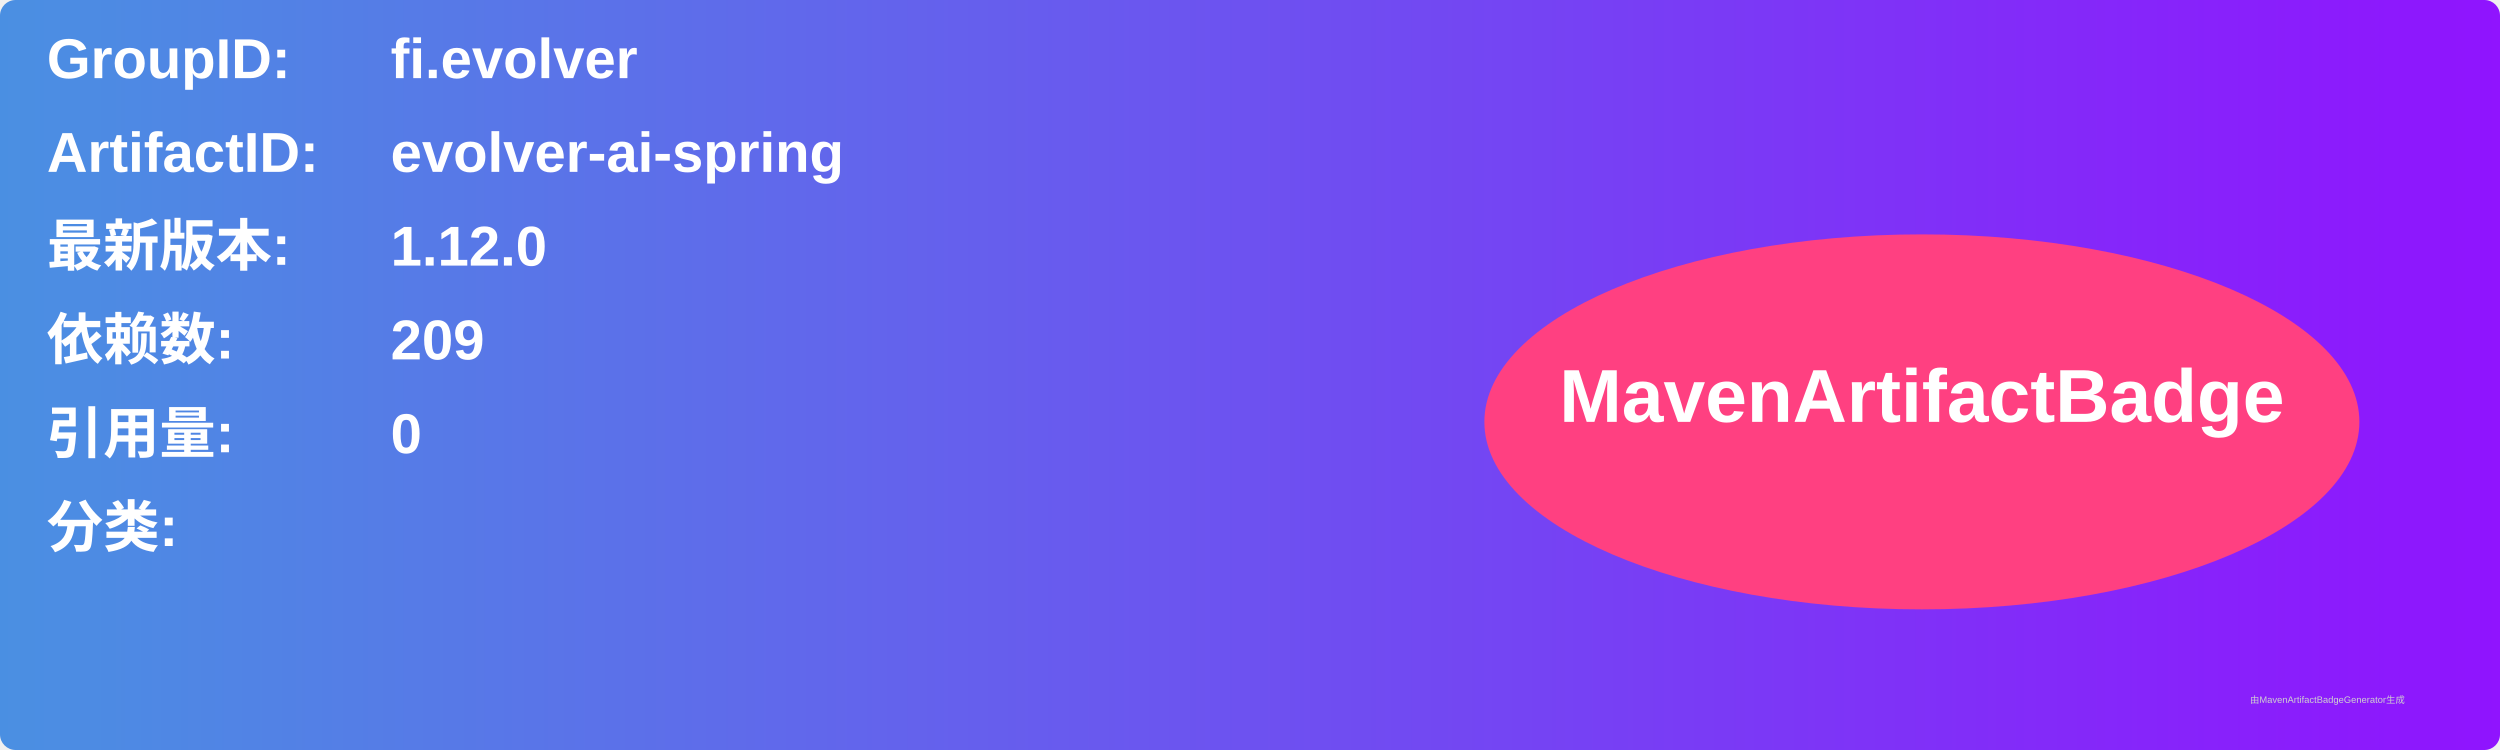
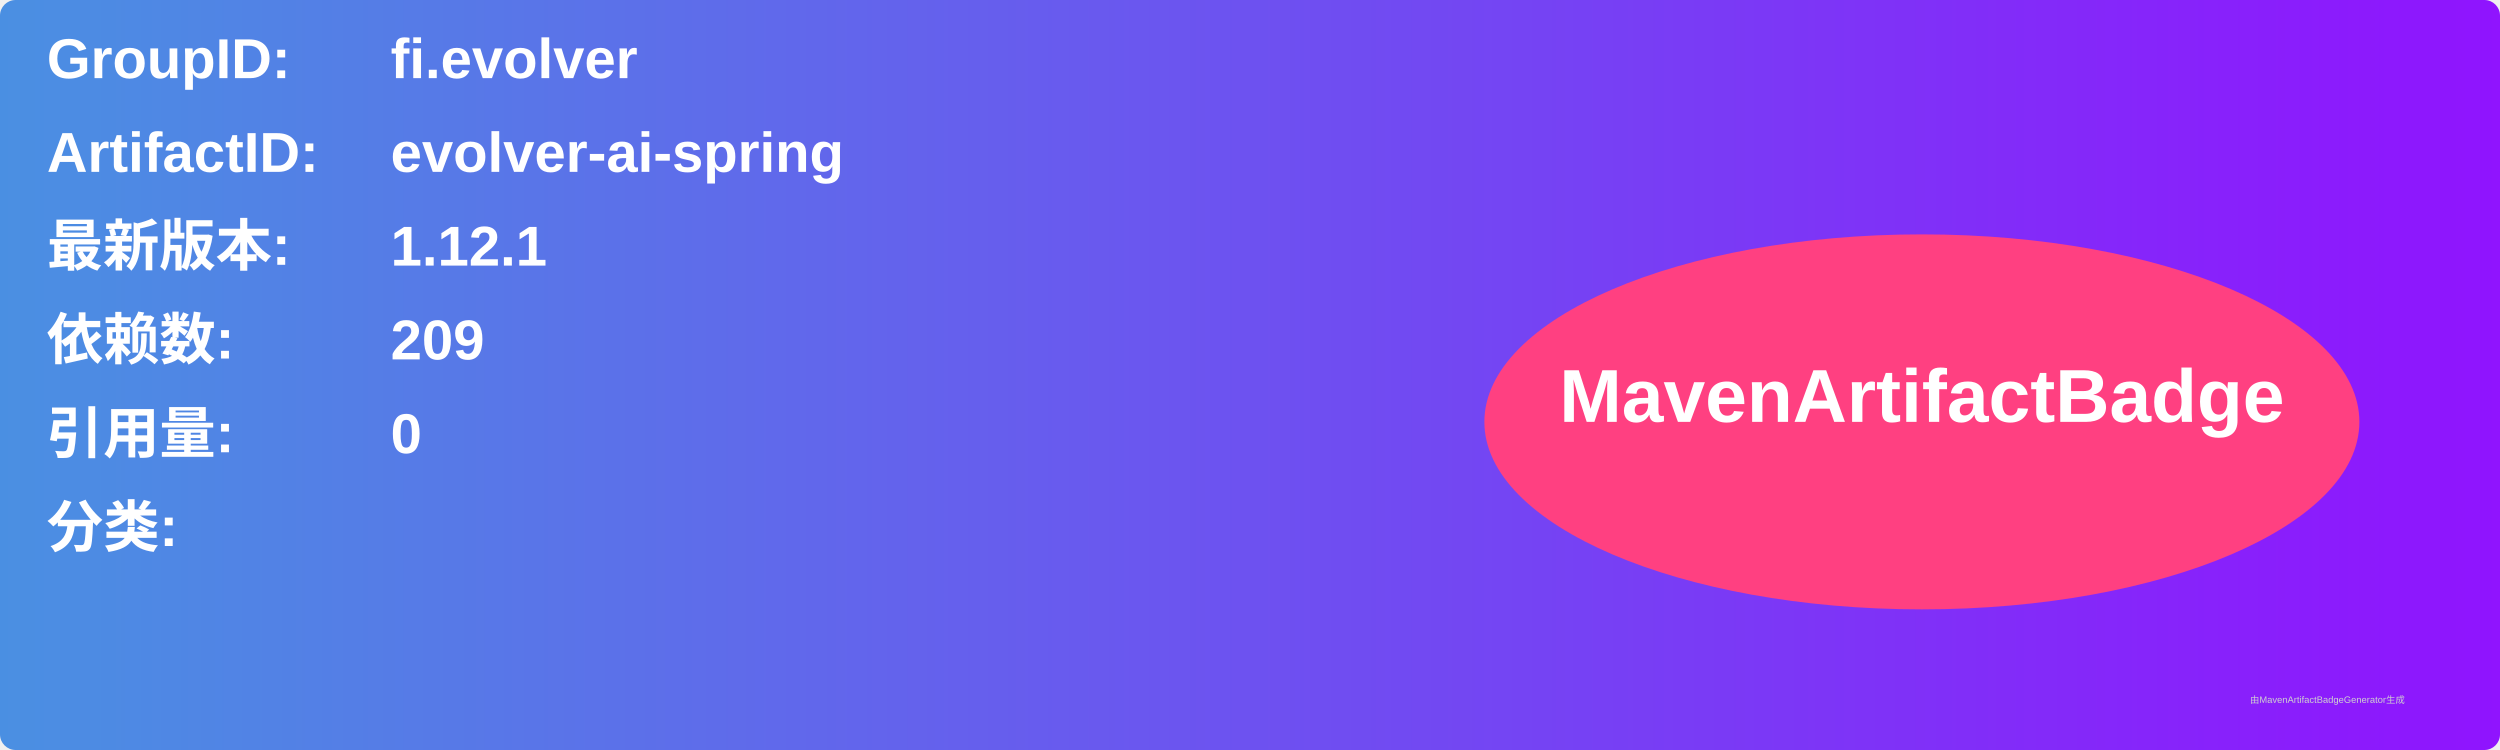
<svg xmlns="http://www.w3.org/2000/svg" width="800" height="240" viewBox="0 0 800 240">
  <linearGradient id="grad" x1="0%" y1="0%" x2="100%" y2="0%">
    <stop offset="0%" stop-color="#4a90e2" />
    <stop offset="100%" stop-color="#9013fe" />
  </linearGradient>
  <rect width="100%" height="100%" rx="5" ry="5" fill="url(#grad)" />
  <g transform="translate(15, 15)">
    <text x="0" y="10" font-family="Arial" font-size="18" fill="white" font-weight="bold" width="260">GroupID:</text>
    <text x="110" y="10" font-family="Arial" font-size="18" fill="white" font-weight="bold" width="460">fi.evolver</text>
    <text x="0" y="40" font-family="Arial" font-size="18" fill="white" font-weight="bold" width="260">ArtifactID:</text>
    <text x="110" y="40" font-family="Arial" font-size="18" fill="white" font-weight="bold" width="460">evolver-ai-spring</text>
    <text x="0" y="70" font-family="Arial" font-size="18" fill="white" font-weight="bold">最新版本:</text>
    <text x="110" y="70" font-family="Arial" font-size="18" fill="white" font-weight="bold">
-       <tspan font-weight="bold">1.12.0</tspan>
+       <tspan font-weight="bold">1.12.1</tspan>
    </text>
    <text x="0" y="100" font-family="Arial" font-size="18" fill="white" font-weight="bold">依赖数: </text>
    <text x="110" y="100" font-family="Arial" font-size="18" fill="white">
      <tspan font-weight="bold">209</tspan>
    </text>
    <text x="0" y="130" font-family="Arial" font-size="18" fill="white" font-weight="bold">引用量: </text>
    <text x="110" y="130" font-family="Arial" font-size="18" fill="white">
      <tspan font-weight="bold">0</tspan>
    </text>
    <text x="0" y="160" font-family="Arial" font-size="18" fill="white" font-weight="bold">分类:</text>
    <text x="10" y="190" font-family="Arial" font-size="10" fill="white">
      <tspan font-weight="bold" />
    </text>
    <ellipse cx="600" cy="120" rx="140" ry="60" fill="#ff4081" />
    <text x="600" y="120" text-anchor="middle" font-family="Arial" font-size="24" fill="white" font-weight="bold">MavenArtifactBadge</text>
  </g>
  <text x="720" y="225" font-family="Arial" font-size="3" fill="#d0d0d0">由MavenArtifactBadgeGenerator生成</text>
</svg>
